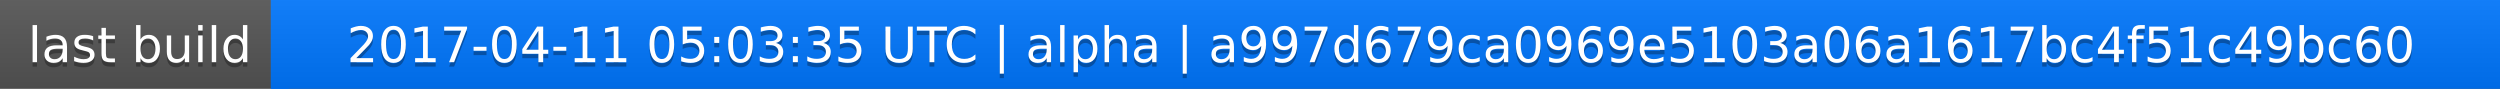
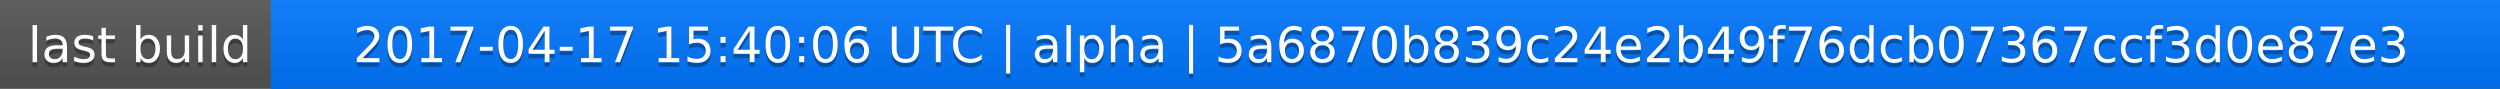
<svg xmlns="http://www.w3.org/2000/svg" width="563" height="20">
  <linearGradient id="a" x2="0" y2="100%">
    <stop offset="0" stop-color="#bbb" stop-opacity=".1" />
    <stop offset="1" stop-opacity=".1" />
  </linearGradient>
  <rect rx="0" width="563" height="20" fill="#555" />
  <rect rx="0" x="61" width="502" height="20" fill="#07f" />
  <path fill="#07f" d="M61 0h4v20h-4z" />
  <rect rx="0" width="563" height="20" fill="url(#a)" />
  <g fill="#fff" text-anchor="middle" font-family="DejaVu Sans,Verdana,Geneva,sans-serif" font-size="11">
    <text x="31.5" y="15" fill="#010101" fill-opacity=".3">last build</text>
    <text x="31.5" y="14">last build</text>
-     <text x="311" y="15" fill="#010101" fill-opacity=".3">2017-04-11 05:03:35 UTC | alpha | a997d679ca0969e5103a06a1617bc4f51c49bc60</text>
-     <text x="311" y="14">2017-04-11 05:03:35 UTC | alpha | a997d679ca0969e5103a06a1617bc4f51c49bc60</text>
+     <text x="311" y="15" fill="#010101" fill-opacity=".3">2017-04-17 15:40:06 UTC | alpha | 5a6870b839c24e2b49f76dcb07367ccf3d0e87e3</text>
+     <text x="311" y="14">2017-04-17 15:40:06 UTC | alpha | 5a6870b839c24e2b49f76dcb07367ccf3d0e87e3</text>
  </g>
</svg>
